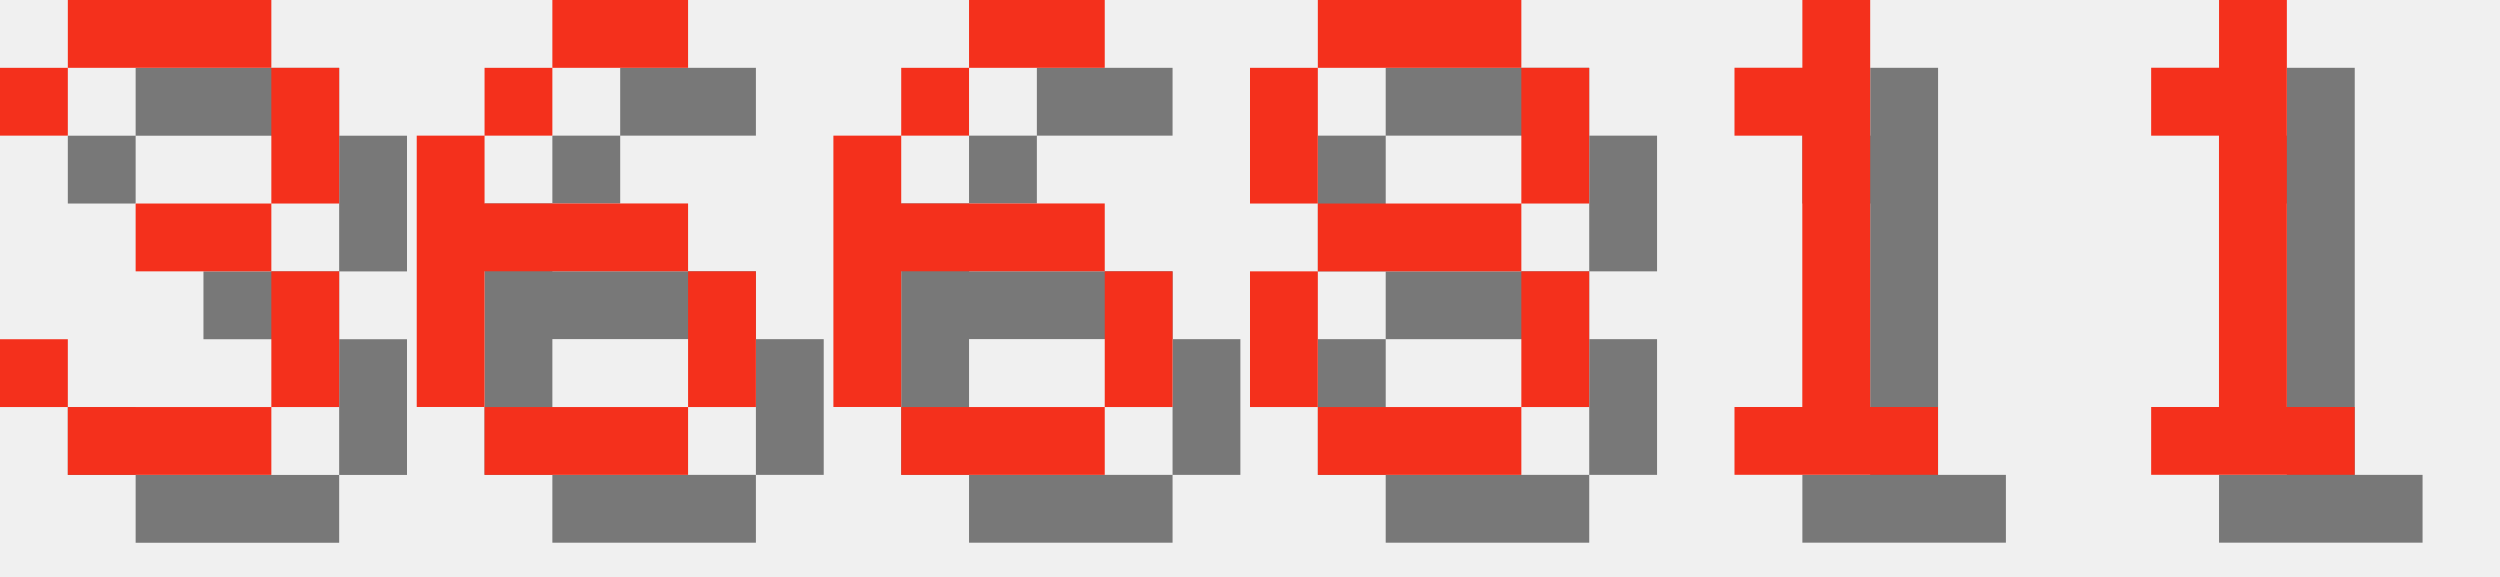
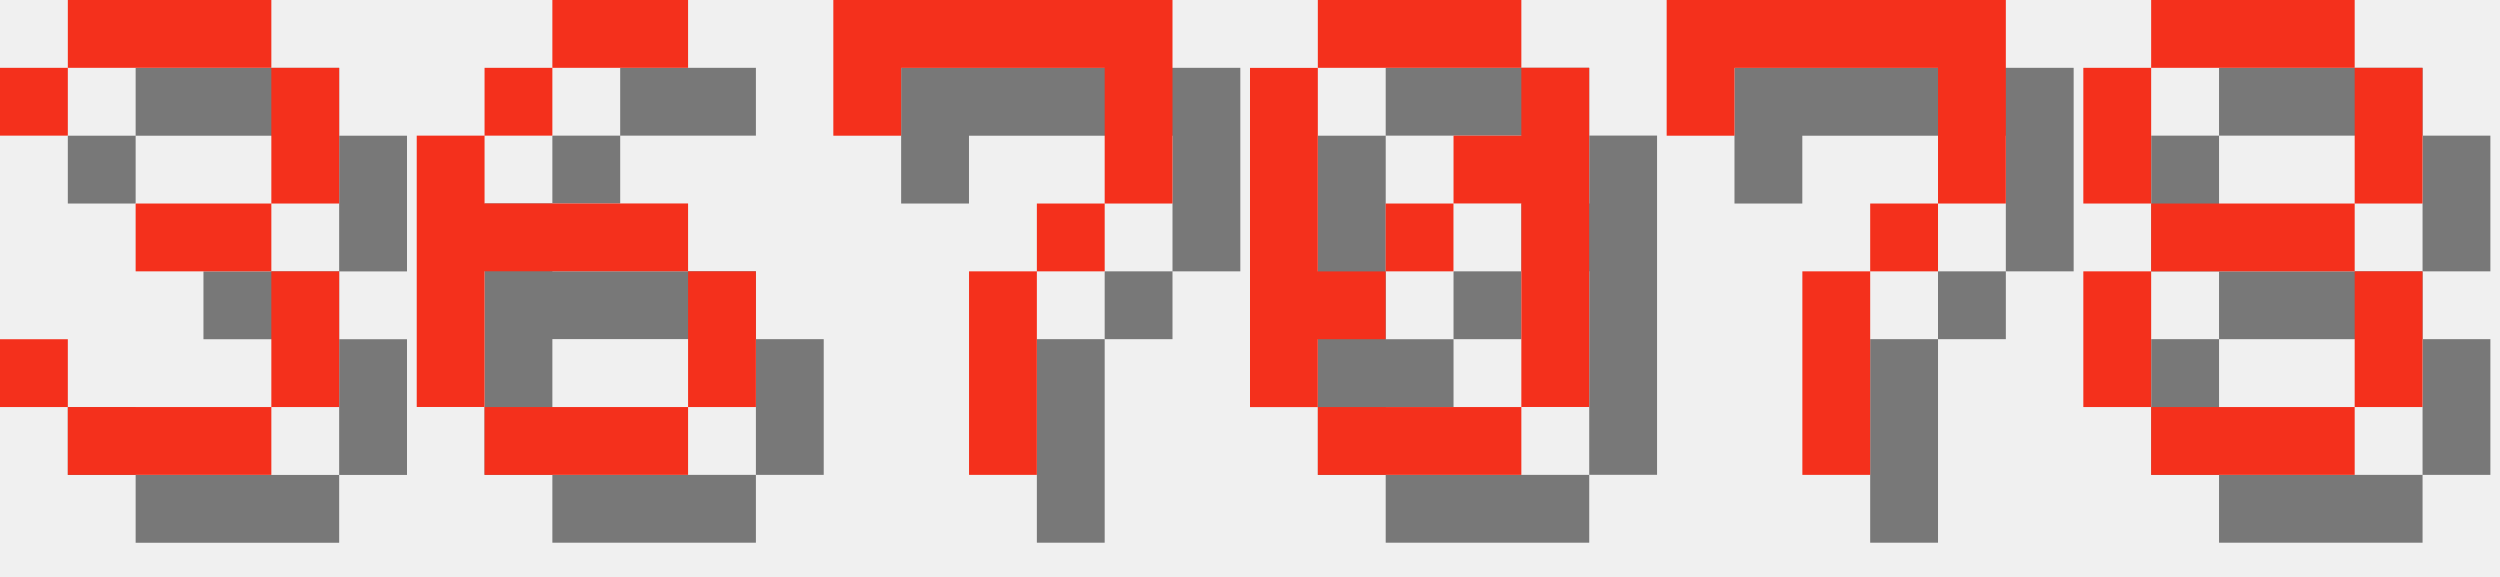
<svg xmlns="http://www.w3.org/2000/svg" version="1.1" width="156.0" height="36">
  <style>
        .text-foreground {
            fill: #F4301C;
        }
        .text-shadow {
            fill: #000000;
            fill-opacity: 0.5;
        }
    </style>
  <g class="digit" id="digit_3" transform="translate(0.0, 0), scale(4)">
    <path id="digit_3_shadow" class="text-shadow" d="m1.058 2.117v1.058h1.058v-1.058h3.175v2.117h-2.117v1.058h2.117v2.117h-3.175v-1.058h-1.058v1.058h1.058v1.058h3.175v-1.058h1.058v-2.117h-1.058v-1.058h1.058v-2.117h-1.058v-1.058h-3.175v1.058h-1.058z" fill-opacity=".5" style="paint-order:stroke fill markers" />
    <path id="digit_3_fg" class="text-foreground" d="m0 1.058v1.058h1.058v-1.058h3.175v2.117h-2.117v1.058h2.117v2.117h-3.175v-1.058h-1.058v1.058h1.058v1.058h3.175v-1.058h1.058v-2.117h-1.058v-1.058h1.058v-2.117h-1.058v-1.058h-3.175v1.058h-1.058z" fill="#fff" style="paint-order:stroke fill markers" />
  </g>
  <g class="digit" id="digit_6" transform="translate(26.0, 0), scale(4)">
    <path id="digit_6_shadow" class="text-shadow" d="m3.175 1.058v1.058h2.117v-1.058h-2.117zm0 1.058h-1.058v1.058h1.058v-1.058zm-1.058 1.058h-1.058v4.233h1.058v-2.117h3.175v-1.058h-3.175v-1.058zm3.175 2.117v2.117h1.058v-2.117h-1.058zm0 2.117h-3.175v1.058h3.175v-1.058z" fill-opacity=".5" style="paint-order:stroke fill markers" />
    <path id="digit_6_fg" class="text-foreground" d="m2.117 0v1.058h2.117v-1.058h-2.117zm0 1.058h-1.058v1.058h1.058v-1.058zm-1.058 1.058h-1.058v4.233h1.058v-2.117h3.175v-1.058h-3.175v-1.058zm3.175 2.117v2.117h1.058v-2.117h-1.058zm0 2.117h-3.175v1.058h3.175v-1.058z" fill="#fff" style="paint-order:stroke fill markers" />
  </g>
-   <g class="digit" id="digit_6" transform="translate(52.0, 0), scale(4)">
-     <path id="digit_6_shadow" class="text-shadow" d="m3.175 1.058v1.058h2.117v-1.058h-2.117zm0 1.058h-1.058v1.058h1.058v-1.058zm-1.058 1.058h-1.058v4.233h1.058v-2.117h3.175v-1.058h-3.175v-1.058zm3.175 2.117v2.117h1.058v-2.117h-1.058zm0 2.117h-3.175v1.058h3.175v-1.058z" fill-opacity=".5" style="paint-order:stroke fill markers" />
-     <path id="digit_6_fg" class="text-foreground" d="m2.117 0v1.058h2.117v-1.058h-2.117zm0 1.058h-1.058v1.058h1.058v-1.058zm-1.058 1.058h-1.058v4.233h1.058v-2.117h3.175v-1.058h-3.175v-1.058zm3.175 2.117v2.117h1.058v-2.117h-1.058zm0 2.117h-3.175v1.058h3.175v-1.058z" fill="#fff" style="paint-order:stroke fill markers" />
+   <g class="digit" id="digit_7" transform="translate(52.0, 0), scale(4)">
+     <path id="digit_7_shadow" class="text-shadow" d="m1.058 1.058 2e-6 2.117h1.058v-1.058h3.175v1.058l2e-7 1.058h-1.058v1.058h-1.058l4e-7 3.175 1.058 1e-7v-3.175h1.058v-1.058h1.058l5e-7 -1.058v-2.117z" fill-opacity=".5" style="paint-order:stroke fill markers" />
+     <path id="digit_7_fg" class="text-foreground" d="m0 0 2e-6 2.117h1.058v-1.058h3.175v1.058l2e-7 1.058h-1.058v1.058h-1.058l4e-7 3.175 1.058 1e-7v-3.175h1.058v-1.058h1.058l5e-7 -1.058v-2.117z" fill="#fff" style="paint-order:stroke fill markers" />
  </g>
-   <g class="digit" id="digit_8" transform="translate(78.0, 0), scale(4)">
+   <g class="digit" id="digit_0" transform="translate(78.0, 0), scale(4)">
+     <path id="digit_0_shadow" class="text-shadow" d="m2.117 1.058v1.058h3.175v-1.058h-3.175zm3.175 1.058v1.058h-1.058v1.058h1.058v3.175h1.058v-5.292h-1.058zm0 5.292h-3.175v1.058h3.175v-1.058zm-3.175 0v-1.058h1.058v-1.058h-1.058v-3.175h-1.058v5.292h1.058zm1.058-2.117h1.058v-1.058h-1.058v1.058z" fill-opacity=".5" style="paint-order:stroke fill markers" />
+     <path id="digit_0_fg" class="text-foreground" d="m1.058 0v1.058h3.175v-1.058h-3.175zm3.175 1.058v1.058h-1.058v1.058h1.058v3.175h1.058v-5.292h-1.058zm0 5.292h-3.175v1.058h3.175v-1.058zm-3.175 0v-1.058h1.058v-1.058h-1.058v-3.175h-1.058v5.292h1.058zm1.058-2.117h1.058v-1.058h-1.058v1.058z" fill="#fff" style="paint-order:stroke fill markers" />
+   </g>
+   <g class="digit" id="digit_7" transform="translate(104.0, 0), scale(4)">
+     <path id="digit_7_shadow" class="text-shadow" d="m1.058 1.058 2e-6 2.117h1.058v-1.058h3.175v1.058l2e-7 1.058h-1.058v1.058h-1.058l4e-7 3.175 1.058 1e-7v-3.175h1.058v-1.058h1.058l5e-7 -1.058v-2.117z" fill-opacity=".5" style="paint-order:stroke fill markers" />
+     <path id="digit_7_fg" class="text-foreground" d="m0 0 2e-6 2.117h1.058v-1.058h3.175v1.058l2e-7 1.058h-1.058v1.058h-1.058l4e-7 3.175 1.058 1e-7v-3.175h1.058v-1.058h1.058l5e-7 -1.058v-2.117z" fill="#fff" style="paint-order:stroke fill markers" />
+   </g>
+   <g class="digit" id="digit_8" transform="translate(130.0, 0), scale(4)">
    <path id="digit_8_shadow" class="text-shadow" d="m2.117 1.058v1.058h3.175v-1.058h-3.175zm3.175 1.058v2.117h1.058v-2.117h-1.058zm0 2.117h-3.175v1.058h3.175v-1.058zm0 1.058v2.117h1.058v-2.117h-1.058zm0 2.117h-3.175v1.058h3.175v-1.058zm-3.175 0v-2.117h-1.058v2.117h1.058zm0-3.175v-2.117h-1.058v2.117h1.058z" fill-opacity=".5" style="paint-order:stroke fill markers" />
    <path id="digit_8_fg" class="text-foreground" d="m1.058 0v1.058h3.175v-1.058h-3.175zm3.175 1.058v2.117h1.058v-2.117h-1.058zm0 2.117h-3.175v1.058h3.175v-1.058zm0 1.058v2.117h1.058v-2.117h-1.058zm0 2.117h-3.175v1.058h3.175v-1.058zm-3.175 0v-2.117h-1.058v2.117h1.058zm0-3.175v-2.117h-1.058v2.117h1.058z" fill="#fff" style="paint-order:stroke fill markers" />
  </g>
-   <g class="digit" id="digit_1" transform="translate(104.0, 0), scale(4)">
-     <path id="digit_1_shadow" class="text-shadow" d="m2.117 2.117v1.058h1.058v4.233h-1.058v1.058h3.175v-1.058h-1.058v-6.35h-1.058v1.058h-1.058z" fill-opacity=".5" style="paint-order:stroke fill markers" />
-     <path id="digit_1_fg" class="text-foreground" d="m1.058 1.058v1.058h1.058v4.233h-1.058v1.058h3.175v-1.058h-1.058v-6.35h-1.058v1.058h-1.058z" fill="#fff" style="paint-order:stroke fill markers" />
-   </g>
-   <g class="digit" id="digit_1" transform="translate(130.0, 0), scale(4)">
-     <path id="digit_1_shadow" class="text-shadow" d="m2.117 2.117v1.058h1.058v4.233h-1.058v1.058h3.175v-1.058h-1.058v-6.35h-1.058v1.058h-1.058z" fill-opacity=".5" style="paint-order:stroke fill markers" />
-     <path id="digit_1_fg" class="text-foreground" d="m1.058 1.058v1.058h1.058v4.233h-1.058v1.058h3.175v-1.058h-1.058v-6.35h-1.058v1.058h-1.058z" fill="#fff" style="paint-order:stroke fill markers" />
-   </g>
</svg>
